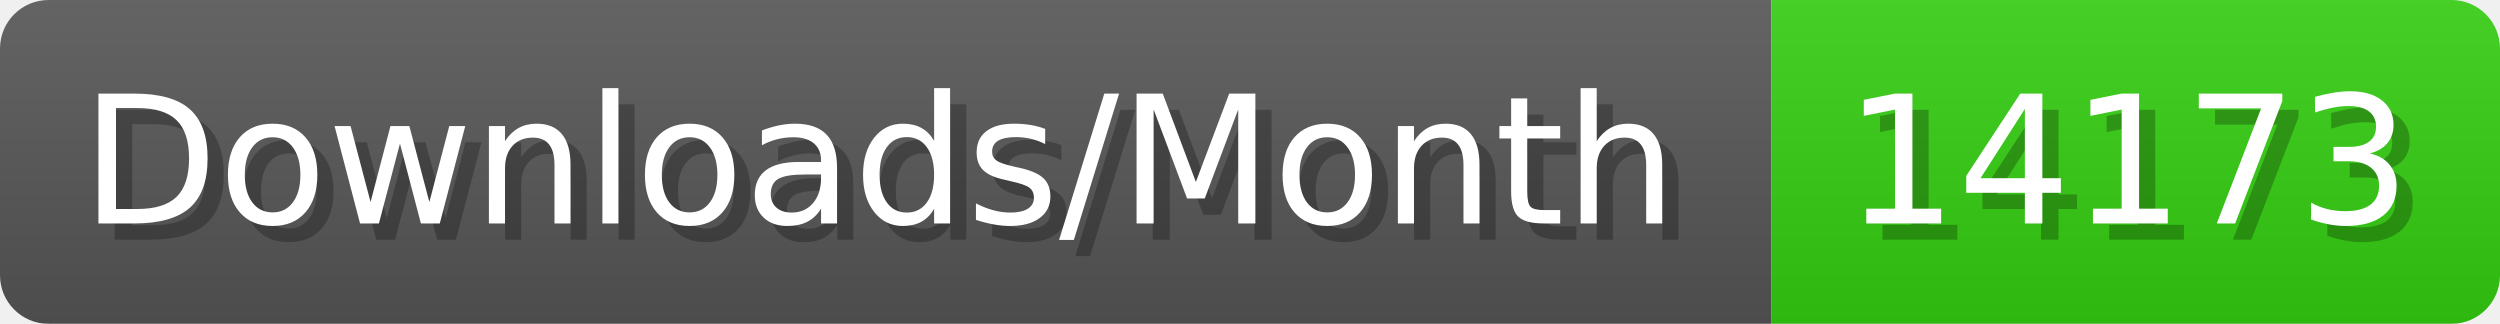
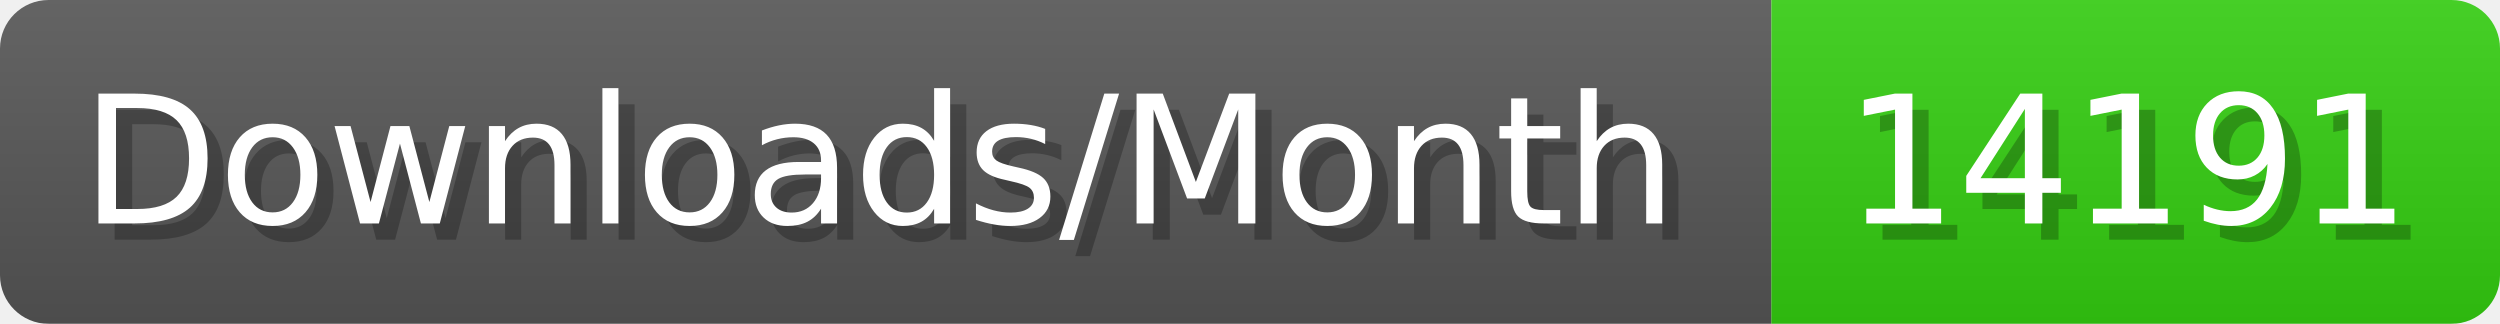
- <svg xmlns="http://www.w3.org/2000/svg" width="154.4" height="20" viewBox="0 0 1544 200" role="img" aria-label="Downloads/Month: 14173">
+ <svg xmlns="http://www.w3.org/2000/svg" width="154.4" height="20" viewBox="0 0 1544 200" role="img" aria-label="Downloads/Month: 14191">
  <linearGradient id="YlXUI" x2="0" y2="100%">
    <stop offset="0" stop-opacity=".1" stop-color="#EEE" />
    <stop offset="1" stop-opacity=".1" />
  </linearGradient>
  <mask id="JHhop">
    <rect width="1544" height="200" rx="30" fill="#FFF" />
  </mask>
  <g mask="url(#JHhop)">
    <rect width="1094" height="200" fill="#555" />
    <rect width="450" height="200" fill="#3C1" x="1094" />
    <rect width="1544" height="200" fill="url(#YlXUI)" />
  </g>
  <g aria-hidden="true" fill="#fff" text-anchor="start" font-family="Verdana,DejaVu Sans,sans-serif" font-size="110">
    <text x="60" y="148" textLength="994" fill="#000" opacity="0.25">Downloads/Month</text>
    <text x="50" y="138" textLength="994">Downloads/Month</text>
-     <text x="1149" y="148" textLength="350" fill="#000" opacity="0.25">14173</text>
-     <text x="1139" y="138" textLength="350">14173</text>
+     <text x="1149" y="148" textLength="350" fill="#000" opacity="0.25">14191</text>
+     <text x="1139" y="138" textLength="350">14191</text>
  </g>
</svg>
